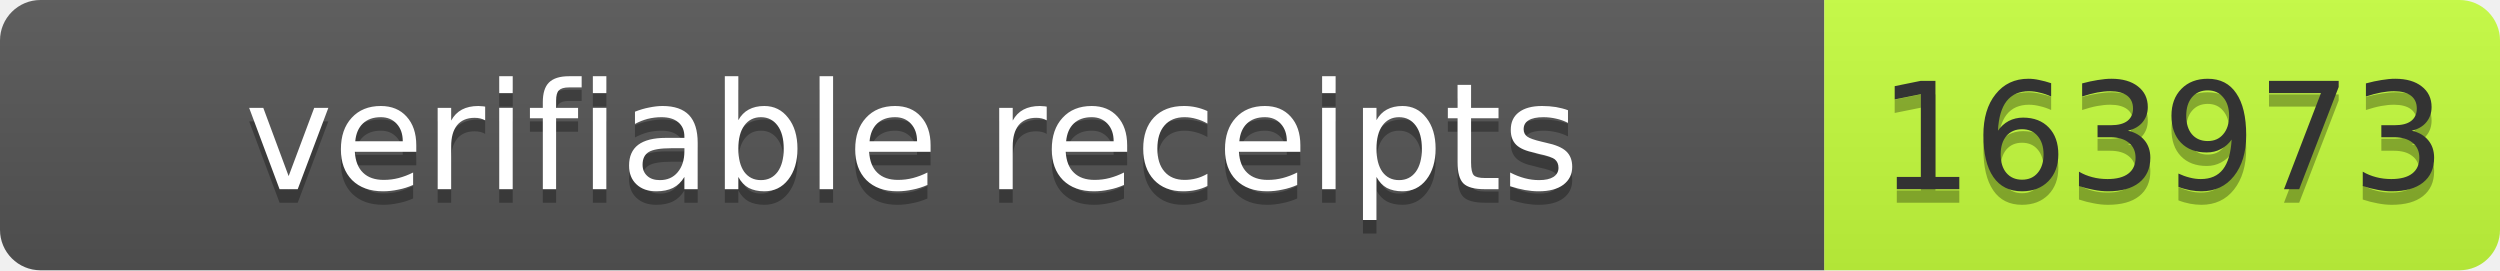
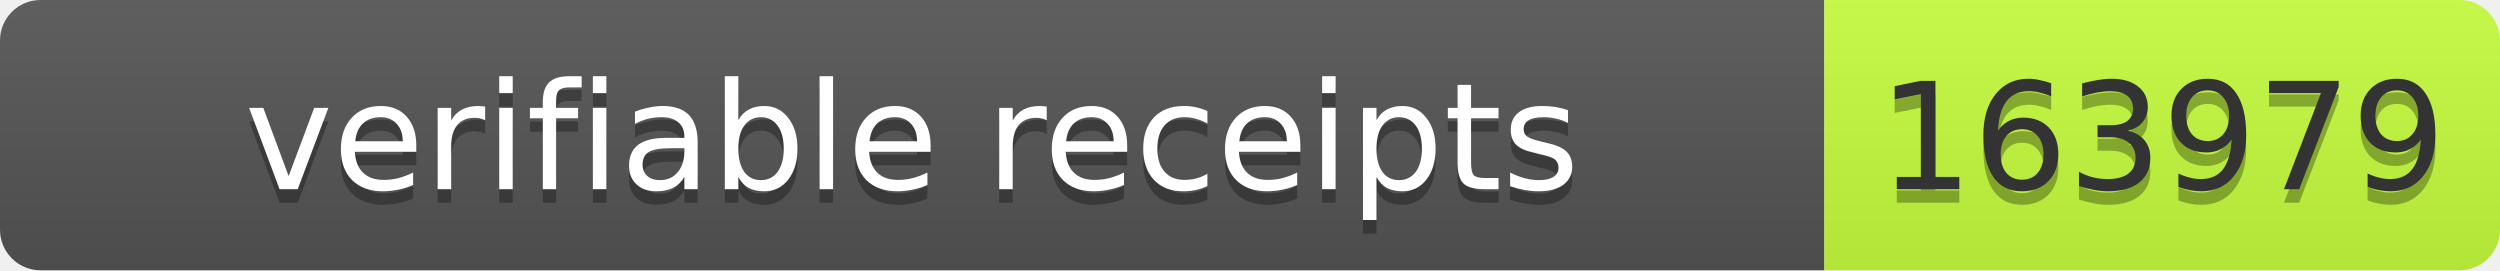
- <svg xmlns="http://www.w3.org/2000/svg" width="185" height="20" role="img" aria-label="verifiable receipts: 163973">
+ <svg xmlns="http://www.w3.org/2000/svg" width="185" height="20" role="img" aria-label="verifiable receipts: 163979">
  <linearGradient id="s" x2="0" y2="100%">
    <stop offset="0" stop-color="#bbb" stop-opacity=".1" />
    <stop offset="1" stop-opacity=".1" />
  </linearGradient>
  <clipPath id="r">
    <rect width="185" height="20" rx="3" fill="#fff" />
  </clipPath>
  <g clip-path="url(#r)">
    <rect width="135" height="20" fill="#555" />
    <rect x="135" width="50" height="20" fill="#c6ff3d" />
    <rect width="185" height="20" fill="url(#s)" />
  </g>
  <g fill="#fff" text-anchor="middle" font-family="Verdana,Geneva,DejaVu Sans,sans-serif" font-size="11">
    <text text-anchor="middle" x="67.5" y="15" fill="#010101" fill-opacity=".3" textLength="125">verifiable receipts</text>
    <text text-anchor="middle" x="67.5" y="14" fill="#fff" textLength="125">verifiable receipts</text>
-     <text text-anchor="middle" x="160" y="15" fill="#010101" fill-opacity=".3" textLength="40">163973</text>
-     <text text-anchor="middle" x="160" y="14" fill="#333" textLength="40">163973</text>
+     <text text-anchor="middle" x="160" y="15" fill="#010101" fill-opacity=".3" textLength="40">163979</text>
+     <text text-anchor="middle" x="160" y="14" fill="#333" textLength="40">163979</text>
  </g>
</svg>
